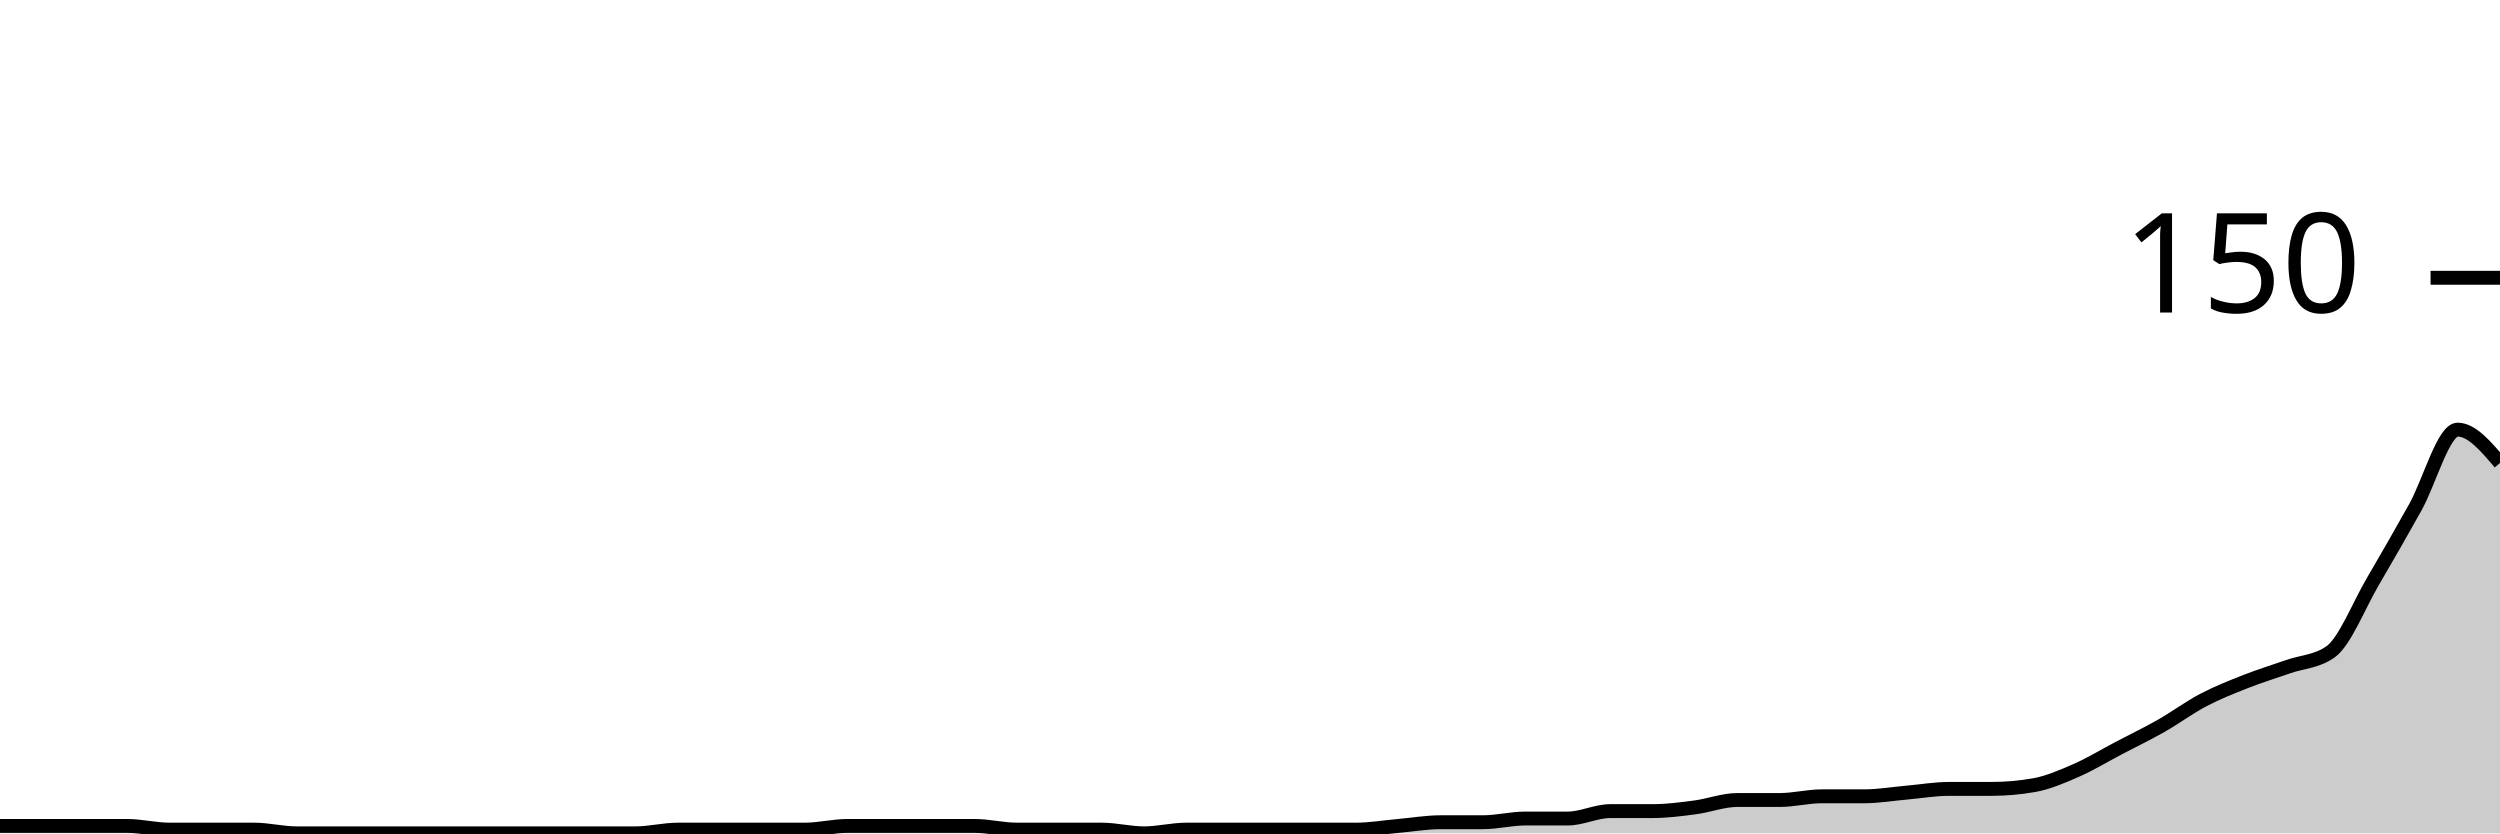
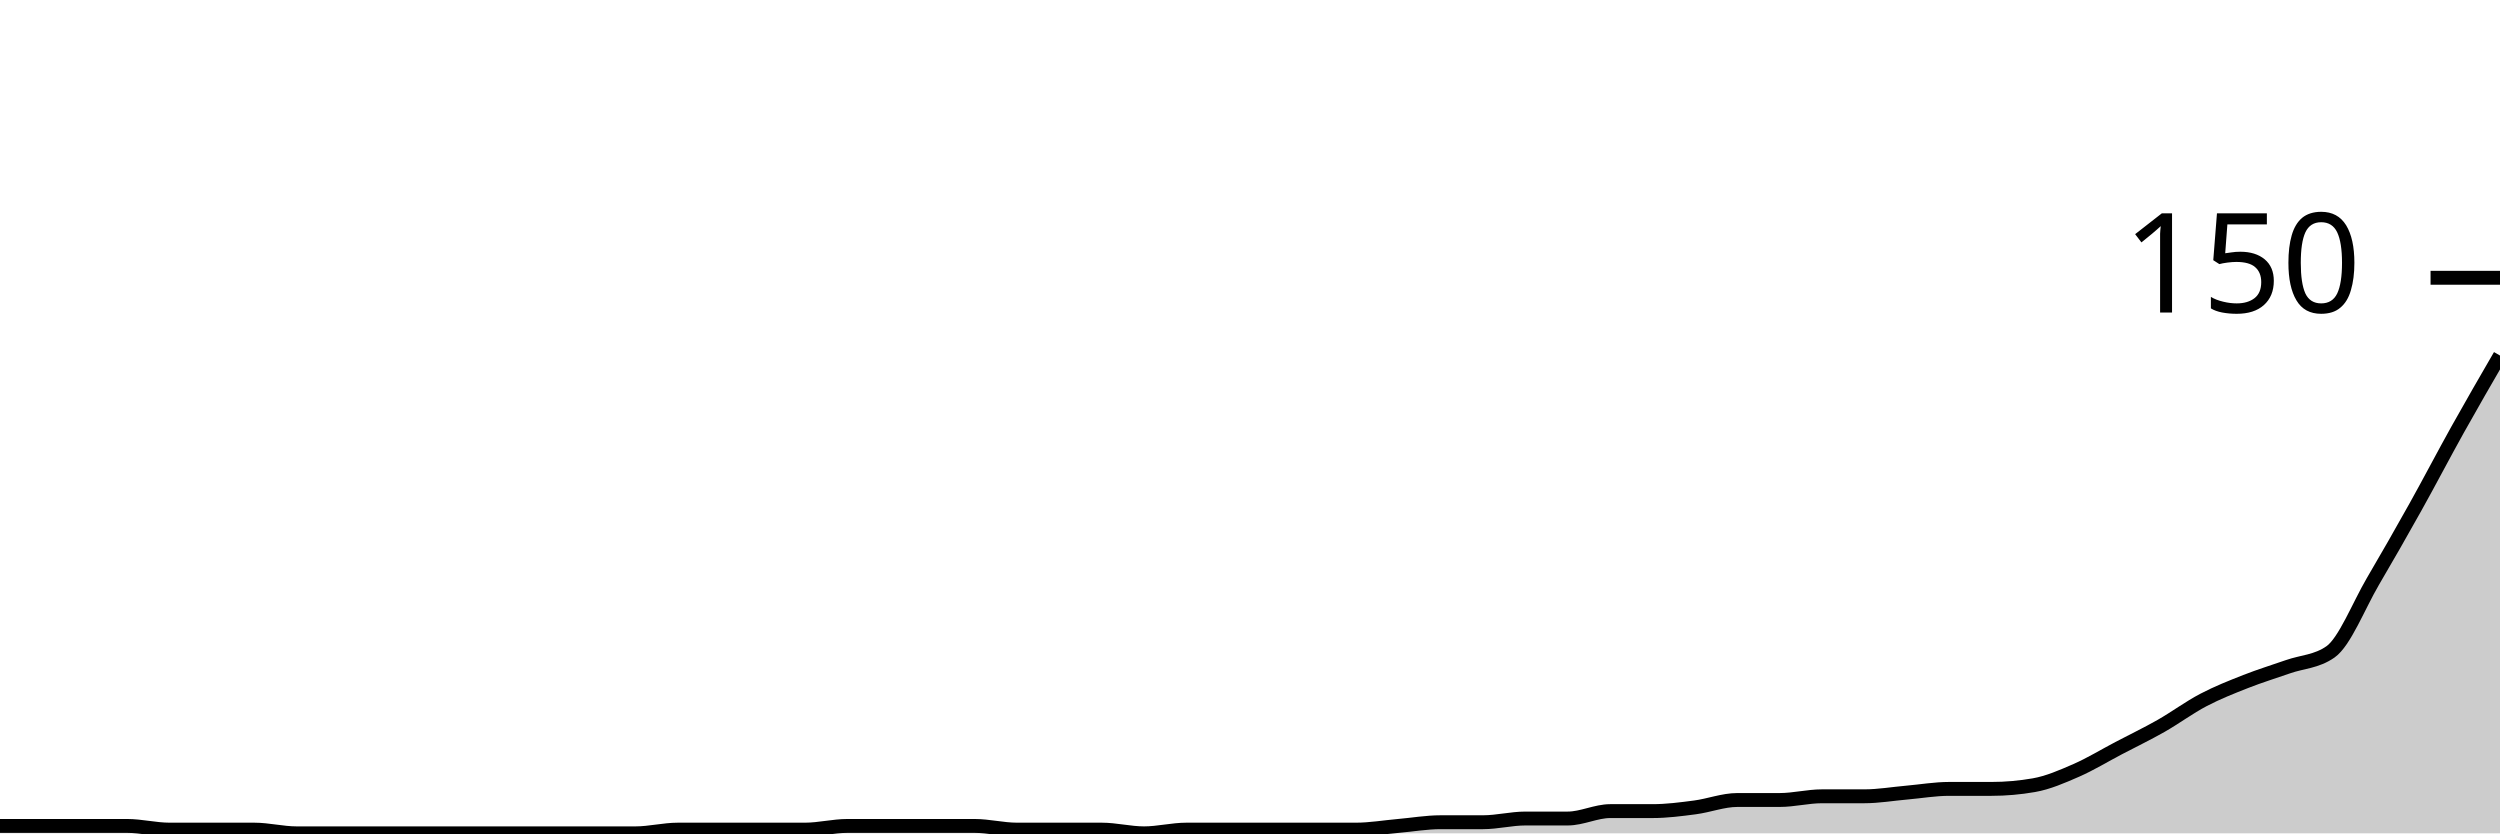
<svg xmlns="http://www.w3.org/2000/svg" viewBox="0 0 180 60">
  <g transform="translate(0,20)">
-     <path class="area" fill="rgba(0, 0, 0, 0.2)" d="M0,39.467C1.017,39.467,2.034,39.467,3.051,39.467C4.068,39.467,5.085,39.467,6.102,39.467C7.119,39.467,8.136,39.467,9.153,39.467C10.169,39.467,11.186,39.733,12.203,39.733C13.22,39.733,14.237,39.733,15.254,39.733C16.271,39.733,17.288,39.733,18.305,39.733C19.322,39.733,20.339,40,21.356,40C22.373,40,23.39,40,24.407,40C25.424,40,26.441,40,27.458,40C28.475,40,29.492,40,30.508,40C31.525,40,32.542,40,33.559,40C34.576,40,35.593,40,36.61,40C37.627,40,38.644,40,39.661,40C40.678,40,41.695,40,42.712,40C43.729,40,44.746,40,45.763,40C46.78,40,47.797,39.733,48.814,39.733C49.831,39.733,50.847,39.733,51.864,39.733C52.881,39.733,53.898,39.733,54.915,39.733C55.932,39.733,56.949,39.733,57.966,39.733C58.983,39.733,60,39.467,61.017,39.467C62.034,39.467,63.051,39.467,64.068,39.467C65.085,39.467,66.102,39.467,67.119,39.467C68.136,39.467,69.153,39.467,70.169,39.467C71.186,39.467,72.203,39.733,73.22,39.733C74.237,39.733,75.254,39.733,76.271,39.733C77.288,39.733,78.305,39.733,79.322,39.733C80.339,39.733,81.356,40,82.373,40C83.39,40,84.407,39.733,85.424,39.733C86.441,39.733,87.458,39.733,88.475,39.733C89.492,39.733,90.508,39.733,91.525,39.733C92.542,39.733,93.559,39.733,94.576,39.733C95.593,39.733,96.61,39.733,97.627,39.733C98.644,39.733,99.661,39.556,100.678,39.467C101.695,39.378,102.712,39.2,103.729,39.2C104.746,39.2,105.763,39.2,106.78,39.2C107.797,39.2,108.814,38.933,109.831,38.933C110.847,38.933,111.864,38.933,112.881,38.933C113.898,38.933,114.915,38.4,115.932,38.4C116.949,38.4,117.966,38.4,118.983,38.4C120,38.4,121.017,38.267,122.034,38.133C123.051,38,124.068,37.6,125.085,37.6C126.102,37.6,127.119,37.6,128.136,37.6C129.153,37.6,130.169,37.333,131.186,37.333C132.203,37.333,133.22,37.333,134.237,37.333C135.254,37.333,136.271,37.156,137.288,37.067C138.305,36.978,139.322,36.8,140.339,36.8C141.356,36.8,142.373,36.8,143.39,36.8C144.407,36.8,145.424,36.711,146.441,36.533C147.458,36.356,148.475,35.911,149.492,35.467C150.508,35.022,151.525,34.4,152.542,33.867C153.559,33.333,154.576,32.844,155.593,32.267C156.61,31.689,157.627,30.933,158.644,30.4C159.661,29.867,160.678,29.467,161.695,29.067C162.712,28.667,163.729,28.356,164.746,28C165.763,27.644,166.78,27.644,167.797,26.933C168.814,26.222,169.831,23.6,170.847,21.867C171.864,20.133,172.881,18.356,173.898,16.533C174.915,14.711,175.932,10.933,176.949,10.933C177.966,10.933,178.983,12.133,180,13.333L180,40C178.983,40,177.966,40,176.949,40C175.932,40,174.915,40,173.898,40C172.881,40,171.864,40,170.847,40C169.831,40,168.814,40,167.797,40C166.78,40,165.763,40,164.746,40C163.729,40,162.712,40,161.695,40C160.678,40,159.661,40,158.644,40C157.627,40,156.61,40,155.593,40C154.576,40,153.559,40,152.542,40C151.525,40,150.508,40,149.492,40C148.475,40,147.458,40,146.441,40C145.424,40,144.407,40,143.39,40C142.373,40,141.356,40,140.339,40C139.322,40,138.305,40,137.288,40C136.271,40,135.254,40,134.237,40C133.22,40,132.203,40,131.186,40C130.169,40,129.153,40,128.136,40C127.119,40,126.102,40,125.085,40C124.068,40,123.051,40,122.034,40C121.017,40,120,40,118.983,40C117.966,40,116.949,40,115.932,40C114.915,40,113.898,40,112.881,40C111.864,40,110.847,40,109.831,40C108.814,40,107.797,40,106.78,40C105.763,40,104.746,40,103.729,40C102.712,40,101.695,40,100.678,40C99.661,40,98.644,40,97.627,40C96.61,40,95.593,40,94.576,40C93.559,40,92.542,40,91.525,40C90.508,40,89.492,40,88.475,40C87.458,40,86.441,40,85.424,40C84.407,40,83.39,40,82.373,40C81.356,40,80.339,40,79.322,40C78.305,40,77.288,40,76.271,40C75.254,40,74.237,40,73.22,40C72.203,40,71.186,40,70.169,40C69.153,40,68.136,40,67.119,40C66.102,40,65.085,40,64.068,40C63.051,40,62.034,40,61.017,40C60,40,58.983,40,57.966,40C56.949,40,55.932,40,54.915,40C53.898,40,52.881,40,51.864,40C50.847,40,49.831,40,48.814,40C47.797,40,46.78,40,45.763,40C44.746,40,43.729,40,42.712,40C41.695,40,40.678,40,39.661,40C38.644,40,37.627,40,36.61,40C35.593,40,34.576,40,33.559,40C32.542,40,31.525,40,30.508,40C29.492,40,28.475,40,27.458,40C26.441,40,25.424,40,24.407,40C23.39,40,22.373,40,21.356,40C20.339,40,19.322,40,18.305,40C17.288,40,16.271,40,15.254,40C14.237,40,13.22,40,12.203,40C11.186,40,10.169,40,9.153,40C8.136,40,7.119,40,6.102,40C5.085,40,4.068,40,3.051,40C2.034,40,1.017,40,0,40Z" />
-     <path class="line" stroke="black" fill="none" d="M0,39.467C1.017,39.467,2.034,39.467,3.051,39.467C4.068,39.467,5.085,39.467,6.102,39.467C7.119,39.467,8.136,39.467,9.153,39.467C10.169,39.467,11.186,39.733,12.203,39.733C13.22,39.733,14.237,39.733,15.254,39.733C16.271,39.733,17.288,39.733,18.305,39.733C19.322,39.733,20.339,40,21.356,40C22.373,40,23.39,40,24.407,40C25.424,40,26.441,40,27.458,40C28.475,40,29.492,40,30.508,40C31.525,40,32.542,40,33.559,40C34.576,40,35.593,40,36.61,40C37.627,40,38.644,40,39.661,40C40.678,40,41.695,40,42.712,40C43.729,40,44.746,40,45.763,40C46.78,40,47.797,39.733,48.814,39.733C49.831,39.733,50.847,39.733,51.864,39.733C52.881,39.733,53.898,39.733,54.915,39.733C55.932,39.733,56.949,39.733,57.966,39.733C58.983,39.733,60,39.467,61.017,39.467C62.034,39.467,63.051,39.467,64.068,39.467C65.085,39.467,66.102,39.467,67.119,39.467C68.136,39.467,69.153,39.467,70.169,39.467C71.186,39.467,72.203,39.733,73.22,39.733C74.237,39.733,75.254,39.733,76.271,39.733C77.288,39.733,78.305,39.733,79.322,39.733C80.339,39.733,81.356,40,82.373,40C83.39,40,84.407,39.733,85.424,39.733C86.441,39.733,87.458,39.733,88.475,39.733C89.492,39.733,90.508,39.733,91.525,39.733C92.542,39.733,93.559,39.733,94.576,39.733C95.593,39.733,96.61,39.733,97.627,39.733C98.644,39.733,99.661,39.556,100.678,39.467C101.695,39.378,102.712,39.2,103.729,39.2C104.746,39.2,105.763,39.2,106.78,39.2C107.797,39.2,108.814,38.933,109.831,38.933C110.847,38.933,111.864,38.933,112.881,38.933C113.898,38.933,114.915,38.4,115.932,38.4C116.949,38.4,117.966,38.4,118.983,38.4C120,38.4,121.017,38.267,122.034,38.133C123.051,38,124.068,37.6,125.085,37.6C126.102,37.6,127.119,37.6,128.136,37.6C129.153,37.6,130.169,37.333,131.186,37.333C132.203,37.333,133.22,37.333,134.237,37.333C135.254,37.333,136.271,37.156,137.288,37.067C138.305,36.978,139.322,36.8,140.339,36.8C141.356,36.8,142.373,36.8,143.39,36.8C144.407,36.8,145.424,36.711,146.441,36.533C147.458,36.356,148.475,35.911,149.492,35.467C150.508,35.022,151.525,34.4,152.542,33.867C153.559,33.333,154.576,32.844,155.593,32.267C156.61,31.689,157.627,30.933,158.644,30.4C159.661,29.867,160.678,29.467,161.695,29.067C162.712,28.667,163.729,28.356,164.746,28C165.763,27.644,166.78,27.644,167.797,26.933C168.814,26.222,169.831,23.6,170.847,21.867C171.864,20.133,172.881,18.356,173.898,16.533C174.915,14.711,175.932,10.933,176.949,10.933C177.966,10.933,178.983,12.133,180,13.333" />
+     <path class="area" fill="rgba(0, 0, 0, 0.2)" d="M0,39.467C1.017,39.467,2.034,39.467,3.051,39.467C4.068,39.467,5.085,39.467,6.102,39.467C7.119,39.467,8.136,39.467,9.153,39.467C10.169,39.467,11.186,39.733,12.203,39.733C13.22,39.733,14.237,39.733,15.254,39.733C16.271,39.733,17.288,39.733,18.305,39.733C19.322,39.733,20.339,40,21.356,40C22.373,40,23.39,40,24.407,40C25.424,40,26.441,40,27.458,40C28.475,40,29.492,40,30.508,40C31.525,40,32.542,40,33.559,40C34.576,40,35.593,40,36.61,40C37.627,40,38.644,40,39.661,40C40.678,40,41.695,40,42.712,40C43.729,40,44.746,40,45.763,40C46.78,40,47.797,39.733,48.814,39.733C49.831,39.733,50.847,39.733,51.864,39.733C52.881,39.733,53.898,39.733,54.915,39.733C55.932,39.733,56.949,39.733,57.966,39.733C58.983,39.733,60,39.467,61.017,39.467C62.034,39.467,63.051,39.467,64.068,39.467C65.085,39.467,66.102,39.467,67.119,39.467C68.136,39.467,69.153,39.467,70.169,39.467C71.186,39.467,72.203,39.733,73.22,39.733C74.237,39.733,75.254,39.733,76.271,39.733C77.288,39.733,78.305,39.733,79.322,39.733C80.339,39.733,81.356,40,82.373,40C83.39,40,84.407,39.733,85.424,39.733C86.441,39.733,87.458,39.733,88.475,39.733C89.492,39.733,90.508,39.733,91.525,39.733C92.542,39.733,93.559,39.733,94.576,39.733C95.593,39.733,96.61,39.733,97.627,39.733C98.644,39.733,99.661,39.556,100.678,39.467C101.695,39.378,102.712,39.2,103.729,39.2C104.746,39.2,105.763,39.2,106.78,39.2C107.797,39.2,108.814,38.933,109.831,38.933C110.847,38.933,111.864,38.933,112.881,38.933C113.898,38.933,114.915,38.4,115.932,38.4C116.949,38.4,117.966,38.4,118.983,38.4C120,38.4,121.017,38.267,122.034,38.133C123.051,38,124.068,37.6,125.085,37.6C126.102,37.6,127.119,37.6,128.136,37.6C129.153,37.6,130.169,37.333,131.186,37.333C132.203,37.333,133.22,37.333,134.237,37.333C135.254,37.333,136.271,37.156,137.288,37.067C138.305,36.978,139.322,36.8,140.339,36.8C141.356,36.8,142.373,36.8,143.39,36.8C144.407,36.8,145.424,36.711,146.441,36.533C147.458,36.356,148.475,35.911,149.492,35.467C150.508,35.022,151.525,34.4,152.542,33.867C153.559,33.333,154.576,32.844,155.593,32.267C156.61,31.689,157.627,30.933,158.644,30.4C159.661,29.867,160.678,29.467,161.695,29.067C162.712,28.667,163.729,28.356,164.746,28C165.763,27.644,166.78,27.644,167.797,26.933C168.814,26.222,169.831,23.6,170.847,21.867C171.864,20.133,172.881,18.356,173.898,16.533C174.915,14.711,175.932,12.756,176.949,10.933C177.966,9.111,178.983,7.356,180,5.6L180,40C178.983,40,177.966,40,176.949,40C175.932,40,174.915,40,173.898,40C172.881,40,171.864,40,170.847,40C169.831,40,168.814,40,167.797,40C166.78,40,165.763,40,164.746,40C163.729,40,162.712,40,161.695,40C160.678,40,159.661,40,158.644,40C157.627,40,156.61,40,155.593,40C154.576,40,153.559,40,152.542,40C151.525,40,150.508,40,149.492,40C148.475,40,147.458,40,146.441,40C145.424,40,144.407,40,143.39,40C142.373,40,141.356,40,140.339,40C139.322,40,138.305,40,137.288,40C136.271,40,135.254,40,134.237,40C133.22,40,132.203,40,131.186,40C130.169,40,129.153,40,128.136,40C127.119,40,126.102,40,125.085,40C124.068,40,123.051,40,122.034,40C121.017,40,120,40,118.983,40C117.966,40,116.949,40,115.932,40C114.915,40,113.898,40,112.881,40C111.864,40,110.847,40,109.831,40C108.814,40,107.797,40,106.78,40C105.763,40,104.746,40,103.729,40C102.712,40,101.695,40,100.678,40C99.661,40,98.644,40,97.627,40C96.61,40,95.593,40,94.576,40C93.559,40,92.542,40,91.525,40C90.508,40,89.492,40,88.475,40C87.458,40,86.441,40,85.424,40C84.407,40,83.39,40,82.373,40C81.356,40,80.339,40,79.322,40C78.305,40,77.288,40,76.271,40C75.254,40,74.237,40,73.22,40C72.203,40,71.186,40,70.169,40C69.153,40,68.136,40,67.119,40C66.102,40,65.085,40,64.068,40C63.051,40,62.034,40,61.017,40C60,40,58.983,40,57.966,40C56.949,40,55.932,40,54.915,40C53.898,40,52.881,40,51.864,40C50.847,40,49.831,40,48.814,40C47.797,40,46.78,40,45.763,40C44.746,40,43.729,40,42.712,40C41.695,40,40.678,40,39.661,40C38.644,40,37.627,40,36.61,40C35.593,40,34.576,40,33.559,40C32.542,40,31.525,40,30.508,40C29.492,40,28.475,40,27.458,40C26.441,40,25.424,40,24.407,40C23.39,40,22.373,40,21.356,40C20.339,40,19.322,40,18.305,40C17.288,40,16.271,40,15.254,40C14.237,40,13.22,40,12.203,40C11.186,40,10.169,40,9.153,40C8.136,40,7.119,40,6.102,40C5.085,40,4.068,40,3.051,40C2.034,40,1.017,40,0,40Z" />
+     <path class="line" stroke="black" fill="none" d="M0,39.467C1.017,39.467,2.034,39.467,3.051,39.467C4.068,39.467,5.085,39.467,6.102,39.467C7.119,39.467,8.136,39.467,9.153,39.467C10.169,39.467,11.186,39.733,12.203,39.733C13.22,39.733,14.237,39.733,15.254,39.733C16.271,39.733,17.288,39.733,18.305,39.733C19.322,39.733,20.339,40,21.356,40C22.373,40,23.39,40,24.407,40C25.424,40,26.441,40,27.458,40C28.475,40,29.492,40,30.508,40C31.525,40,32.542,40,33.559,40C34.576,40,35.593,40,36.61,40C37.627,40,38.644,40,39.661,40C40.678,40,41.695,40,42.712,40C43.729,40,44.746,40,45.763,40C46.78,40,47.797,39.733,48.814,39.733C49.831,39.733,50.847,39.733,51.864,39.733C52.881,39.733,53.898,39.733,54.915,39.733C55.932,39.733,56.949,39.733,57.966,39.733C58.983,39.733,60,39.467,61.017,39.467C62.034,39.467,63.051,39.467,64.068,39.467C65.085,39.467,66.102,39.467,67.119,39.467C68.136,39.467,69.153,39.467,70.169,39.467C71.186,39.467,72.203,39.733,73.22,39.733C74.237,39.733,75.254,39.733,76.271,39.733C77.288,39.733,78.305,39.733,79.322,39.733C80.339,39.733,81.356,40,82.373,40C83.39,40,84.407,39.733,85.424,39.733C86.441,39.733,87.458,39.733,88.475,39.733C89.492,39.733,90.508,39.733,91.525,39.733C92.542,39.733,93.559,39.733,94.576,39.733C95.593,39.733,96.61,39.733,97.627,39.733C98.644,39.733,99.661,39.556,100.678,39.467C101.695,39.378,102.712,39.2,103.729,39.2C104.746,39.2,105.763,39.2,106.78,39.2C107.797,39.2,108.814,38.933,109.831,38.933C110.847,38.933,111.864,38.933,112.881,38.933C113.898,38.933,114.915,38.4,115.932,38.4C116.949,38.4,117.966,38.4,118.983,38.4C120,38.4,121.017,38.267,122.034,38.133C123.051,38,124.068,37.6,125.085,37.6C126.102,37.6,127.119,37.6,128.136,37.6C129.153,37.6,130.169,37.333,131.186,37.333C132.203,37.333,133.22,37.333,134.237,37.333C135.254,37.333,136.271,37.156,137.288,37.067C138.305,36.978,139.322,36.8,140.339,36.8C141.356,36.8,142.373,36.8,143.39,36.8C144.407,36.8,145.424,36.711,146.441,36.533C147.458,36.356,148.475,35.911,149.492,35.467C150.508,35.022,151.525,34.4,152.542,33.867C153.559,33.333,154.576,32.844,155.593,32.267C156.61,31.689,157.627,30.933,158.644,30.4C159.661,29.867,160.678,29.467,161.695,29.067C162.712,28.667,163.729,28.356,164.746,28C165.763,27.644,166.78,27.644,167.797,26.933C168.814,26.222,169.831,23.6,170.847,21.867C171.864,20.133,172.881,18.356,173.898,16.533C174.915,14.711,175.932,12.756,176.949,10.933C177.966,9.111,178.983,7.356,180,5.6" />
    <path class="axis-ceiling" stroke-width="1" stroke="black" fill="none" d="M175,0L180,0" />
    <text class="axis-ceiling-label" font-family="sans-serif" text-anchor="end" font-size="10px" x="170" y="2.5">150</text>
  </g>
</svg>
